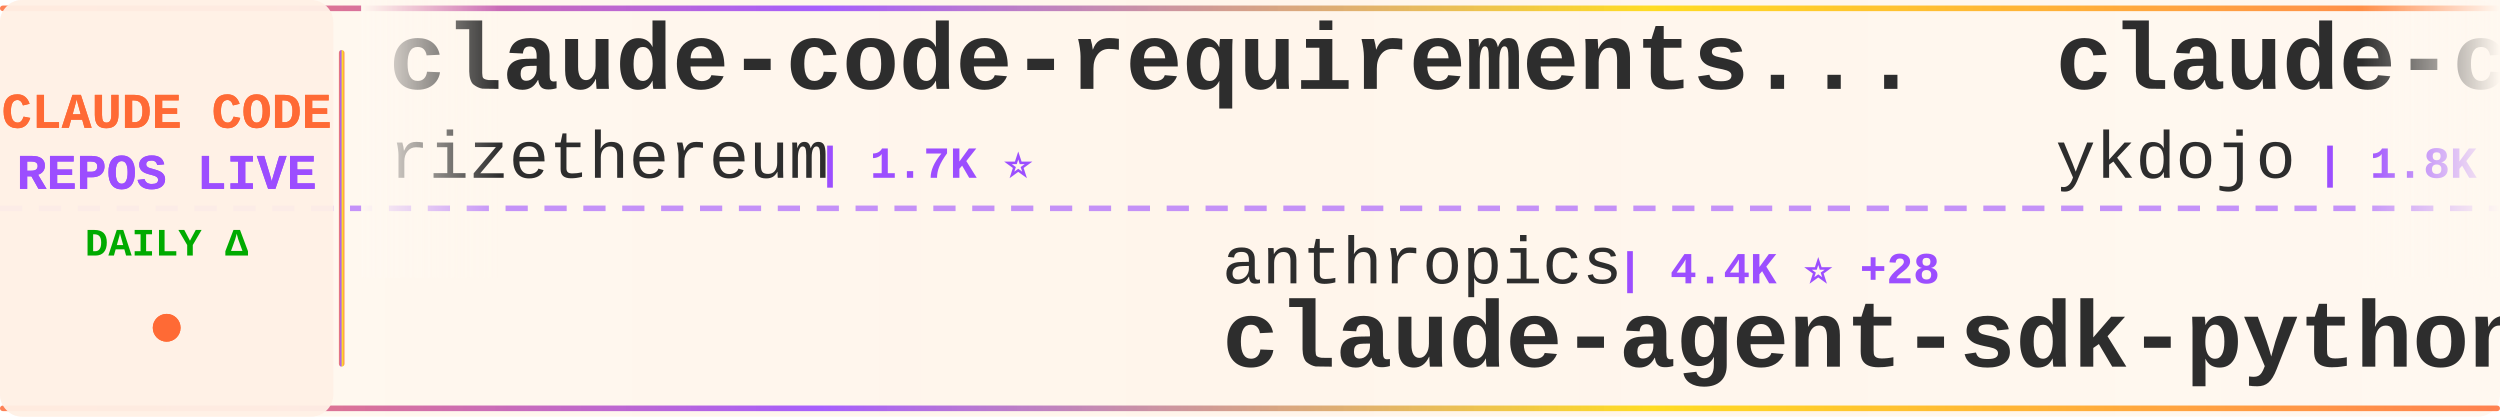
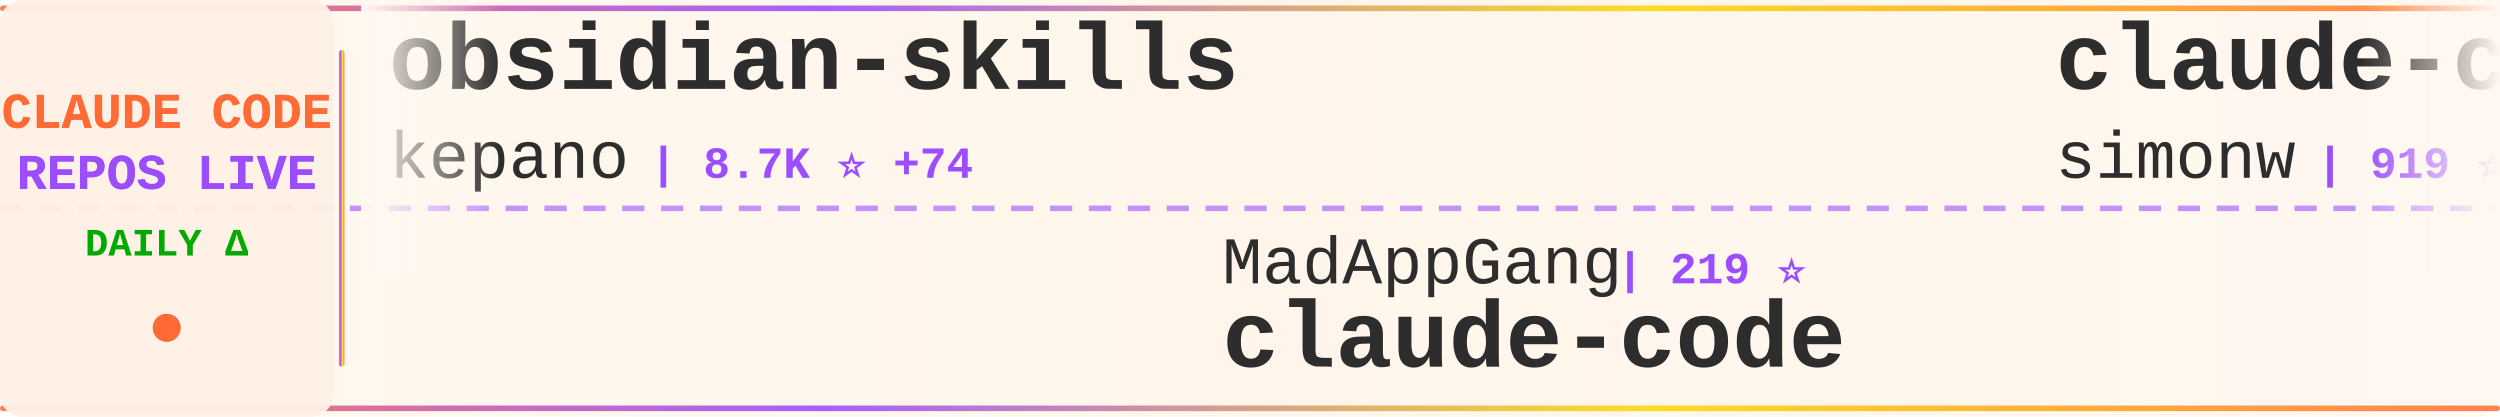
<svg xmlns="http://www.w3.org/2000/svg" width="900" height="150">
  <defs>
    <linearGradient id="tickerBg" x1="0%" y1="0%" x2="100%" y2="0%">
      <stop offset="0%" style="stop-color:#fff8f0;stop-opacity:0.98" />
      <stop offset="50%" style="stop-color:#fff5eb;stop-opacity:1" />
      <stop offset="100%" style="stop-color:#fff8f0;stop-opacity:0.98" />
    </linearGradient>
    <linearGradient id="borderGrad" x1="0%" y1="0%" x2="100%" y2="0%">
      <stop offset="0%" style="stop-color:#FF6B35;stop-opacity:0.85">
        <animate attributeName="stop-opacity" values="0.85;1;0.85" dur="2s" repeatCount="indefinite" />
      </stop>
      <stop offset="33%" style="stop-color:#9C4EFF;stop-opacity:0.9">
        <animate attributeName="stop-opacity" values="0.9;1;0.9" dur="2.2s" repeatCount="indefinite" />
      </stop>
      <stop offset="66%" style="stop-color:#FFD700;stop-opacity:0.85">
        <animate attributeName="stop-opacity" values="0.85;1;0.85" dur="1.8s" repeatCount="indefinite" />
      </stop>
      <stop offset="100%" style="stop-color:#FF6B35;stop-opacity:0.85">
        <animate attributeName="stop-opacity" values="0.85;1;0.85" dur="2s" repeatCount="indefinite" />
      </stop>
    </linearGradient>
    <filter id="textGlow">
      <feGaussianBlur stdDeviation="0.15" result="coloredBlur" />
      <feMerge>
        <feMergeNode in="coloredBlur" />
        <feMergeNode in="SourceGraphic" />
      </feMerge>
    </filter>
    <filter id="metricGlow">
      <feGaussianBlur stdDeviation="0.2" result="coloredBlur" />
      <feMerge>
        <feMergeNode in="coloredBlur" />
        <feMergeNode in="SourceGraphic" />
      </feMerge>
    </filter>
    <linearGradient id="leftFade" x1="0%" y1="0%" x2="100%" y2="0%">
      <stop offset="0%" style="stop-color:#fff8f0;stop-opacity:1" />
      <stop offset="100%" style="stop-color:#fff8f0;stop-opacity:0" />
    </linearGradient>
    <linearGradient id="rightFade" x1="0%" y1="0%" x2="100%" y2="0%">
      <stop offset="0%" style="stop-color:#fff8f0;stop-opacity:0" />
      <stop offset="100%" style="stop-color:#fff8f0;stop-opacity:1" />
    </linearGradient>
  </defs>
  <rect width="900" height="150" fill="url(#tickerBg)" rx="8" />
  <rect x="0" y="2" width="900" height="2" fill="url(#borderGrad)" rx="1" />
  <rect x="0" y="146" width="900" height="2" fill="url(#borderGrad)" rx="1" />
  <line x1="0" y1="75" x2="900" y2="75" stroke="#9C4EFF" stroke-width="2" stroke-dasharray="8 6" opacity="0.6" />
  <rect x="0" y="0" width="120" height="150" fill="#fff0e6" opacity="0.95" rx="8" />
  <text x="60" y="46" font-family="'Courier New', monospace" font-size="18" font-weight="bold" fill="#FF6B35" text-anchor="middle" filter="url(#textGlow)">
    CLAUDE CODE
  </text>
  <text x="60" y="68" font-family="'Courier New', monospace" font-size="18" font-weight="bold" fill="#9C4EFF" text-anchor="middle" filter="url(#textGlow)">
    REPOS LIVE
  </text>
  <text x="60" y="92" font-family="'Courier New', monospace" font-size="14" font-weight="bold" fill="#00aa00" text-anchor="middle">
    DAILY Δ
  </text>
  <circle cx="60" cy="118" r="5" fill="#FF6B35" filter="url(#metricGlow)">
    <animate attributeName="r" values="4;6;4" dur="1.5s" repeatCount="indefinite" />
    <animate attributeName="opacity" values="0.6;1;0.6" dur="1.5s" repeatCount="indefinite" />
  </circle>
  <rect x="122" y="18" width="2" height="114" fill="url(#borderGrad)" rx="1" />
  <clipPath id="tickerClip">
    <rect x="130" y="0" width="770" height="150" />
  </clipPath>
  <g clip-path="url(#tickerClip)">
    <g id="tickerItems">
      <animateTransform attributeName="transform" attributeType="XML" type="translate" from="0 0" to="-3000 0" dur="54s" repeatCount="indefinite" />
      <g transform="translate(0, 0)">
-         <text x="140" y="32" font-family="'Courier New', monospace" font-size="34" font-weight="bold" fill="#2d2d2d">claude-code-requirements...</text>
-         <text x="140" y="64" font-family="'Courier New', monospace" font-size="24" font-weight="normal" fill="#2d2d2d" opacity="1.0">rizethereum</text>
-         <text x="294" y="64" font-family="'Courier New', monospace" font-size="16" font-weight="bold" fill="#9C4EFF"> | 1.7K ⭐</text>
+         <text x="140" y="32" font-family="'Courier New', monospace" font-size="34" font-weight="bold" fill="#2d2d2d">obsidian-skills</text>
+         <text x="140" y="64" font-family="'Courier New', monospace" font-size="24" font-weight="normal" fill="#2d2d2d" opacity="1.0">kepano</text>
+         <text x="234" y="64" font-family="'Courier New', monospace" font-size="16" font-weight="bold" fill="#9C4EFF"> | 8.7K ⭐ +74</text>
      </g>
      <g transform="translate(300, 0)">
-         <text x="140" y="102" font-family="'Courier New', monospace" font-size="24" font-weight="normal" fill="#2d2d2d" opacity="1.0">anthropics</text>
-         <text x="282" y="102" font-family="'Courier New', monospace" font-size="16" font-weight="bold" fill="#9C4EFF"> | 4.4K ⭐ +28</text>
-         <text x="140" y="132" font-family="'Courier New', monospace" font-size="34" font-weight="bold" fill="#2d2d2d">claude-agent-sdk-python</text>
+         <text x="140" y="102" font-family="'Courier New', monospace" font-size="24" font-weight="normal" fill="#2d2d2d" opacity="1.0">MadAppGang</text>
+         <text x="282" y="102" font-family="'Courier New', monospace" font-size="16" font-weight="bold" fill="#9C4EFF"> | 219 ⭐</text>
+         <text x="140" y="132" font-family="'Courier New', monospace" font-size="34" font-weight="bold" fill="#2d2d2d">claude-code</text>
      </g>
      <g transform="translate(600, 0)">
-         <text x="140" y="32" font-family="'Courier New', monospace" font-size="34" font-weight="bold" fill="#2d2d2d">claude-code-tips</text>
-         <text x="140" y="64" font-family="'Courier New', monospace" font-size="24" font-weight="normal" fill="#2d2d2d" opacity="1.0">ykdojo</text>
-         <text x="234" y="64" font-family="'Courier New', monospace" font-size="16" font-weight="bold" fill="#9C4EFF"> | 1.8K ⭐ +37</text>
+         <text x="140" y="32" font-family="'Courier New', monospace" font-size="34" font-weight="bold" fill="#2d2d2d">claude-code-transcripts</text>
+         <text x="140" y="64" font-family="'Courier New', monospace" font-size="24" font-weight="normal" fill="#2d2d2d" opacity="1.0">simonw</text>
+         <text x="234" y="64" font-family="'Courier New', monospace" font-size="16" font-weight="bold" fill="#9C4EFF"> | 919 ⭐ +25</text>
      </g>
      <g transform="translate(900, 0)">
-         <text x="140" y="102" font-family="'Courier New', monospace" font-size="24" font-weight="normal" fill="#2d2d2d" opacity="1.0">upstash</text>
-         <text x="246" y="102" font-family="'Courier New', monospace" font-size="16" font-weight="bold" fill="#9C4EFF"> | 44.2K ⭐ +121</text>
-         <text x="140" y="132" font-family="'Courier New', monospace" font-size="34" font-weight="bold" fill="#2d2d2d">context7</text>
+         <text x="140" y="102" font-family="'Courier New', monospace" font-size="24" font-weight="normal" fill="#2d2d2d" opacity="1.0">zed-industries</text>
+         <text x="330" y="102" font-family="'Courier New', monospace" font-size="16" font-weight="bold" fill="#9C4EFF"> | 850 ⭐ +6</text>
+         <text x="140" y="132" font-family="'Courier New', monospace" font-size="34" font-weight="bold" fill="#2d2d2d">claude-code-acp</text>
      </g>
      <g transform="translate(1200, 0)">
-         <text x="140" y="32" font-family="'Courier New', monospace" font-size="34" font-weight="bold" fill="#2d2d2d">ralph</text>
-         <text x="140" y="64" font-family="'Courier New', monospace" font-size="24" font-weight="normal" fill="#2d2d2d" opacity="1.0">snarktank</text>
-         <text x="270" y="64" font-family="'Courier New', monospace" font-size="16" font-weight="bold" fill="#9C4EFF"> | 8.8K ⭐ +162</text>
+         <text x="140" y="32" font-family="'Courier New', monospace" font-size="34" font-weight="bold" fill="#2d2d2d">claude-code-hooks-multi-...</text>
+         <text x="140" y="64" font-family="'Courier New', monospace" font-size="24" font-weight="normal" fill="#2d2d2d" opacity="1.0">disler</text>
+         <text x="234" y="64" font-family="'Courier New', monospace" font-size="16" font-weight="bold" fill="#9C4EFF"> | 934 ⭐ +2</text>
      </g>
      <g transform="translate(1500, 0)">
-         <text x="140" y="102" font-family="'Courier New', monospace" font-size="24" font-weight="normal" fill="#2d2d2d" opacity="1.0">d-kimuson</text>
-         <text x="270" y="102" font-family="'Courier New', monospace" font-size="16" font-weight="bold" fill="#9C4EFF"> | 838 ⭐ +4</text>
-         <text x="140" y="132" font-family="'Courier New', monospace" font-size="34" font-weight="bold" fill="#2d2d2d">claude-code-viewer</text>
+         <text x="140" y="102" font-family="'Courier New', monospace" font-size="24" font-weight="normal" fill="#2d2d2d" opacity="1.0">github</text>
+         <text x="234" y="102" font-family="'Courier New', monospace" font-size="16" font-weight="bold" fill="#9C4EFF"> | 66.5K ⭐ +161</text>
+         <text x="140" y="132" font-family="'Courier New', monospace" font-size="34" font-weight="bold" fill="#2d2d2d">spec-kit</text>
      </g>
      <g transform="translate(1800, 0)">
-         <text x="140" y="32" font-family="'Courier New', monospace" font-size="34" font-weight="bold" fill="#2d2d2d">ralph-claude-code</text>
-         <text x="140" y="64" font-family="'Courier New', monospace" font-size="24" font-weight="normal" fill="#2d2d2d" opacity="1.0">frankbria</text>
-         <text x="270" y="64" font-family="'Courier New', monospace" font-size="16" font-weight="bold" fill="#9C4EFF"> | 6.0K ⭐ +60</text>
+         <text x="140" y="32" font-family="'Courier New', monospace" font-size="34" font-weight="bold" fill="#2d2d2d">claude-code-mcp</text>
+         <text x="140" y="64" font-family="'Courier New', monospace" font-size="24" font-weight="normal" fill="#2d2d2d" opacity="1.0">steipete</text>
+         <text x="258" y="64" font-family="'Courier New', monospace" font-size="16" font-weight="bold" fill="#9C4EFF"> | 1.0K ⭐ +3</text>
      </g>
      <g transform="translate(2100, 0)">
-         <text x="140" y="102" font-family="'Courier New', monospace" font-size="24" font-weight="normal" fill="#2d2d2d" opacity="1.0">opactorai</text>
-         <text x="270" y="102" font-family="'Courier New', monospace" font-size="16" font-weight="bold" fill="#9C4EFF"> | 3.7K ⭐ +1</text>
-         <text x="140" y="132" font-family="'Courier New', monospace" font-size="34" font-weight="bold" fill="#2d2d2d">Claudable</text>
+         <text x="140" y="102" font-family="'Courier New', monospace" font-size="24" font-weight="normal" fill="#2d2d2d" opacity="1.0">Pimzino</text>
+         <text x="246" y="102" font-family="'Courier New', monospace" font-size="16" font-weight="bold" fill="#9C4EFF"> | 3.4K ⭐ +2</text>
+         <text x="140" y="132" font-family="'Courier New', monospace" font-size="34" font-weight="bold" fill="#2d2d2d">claude-code-spec-workflo...</text>
      </g>
      <g transform="translate(2400, 0)">
-         <text x="140" y="32" font-family="'Courier New', monospace" font-size="34" font-weight="bold" fill="#2d2d2d">idea-claude-code-gui</text>
-         <text x="140" y="64" font-family="'Courier New', monospace" font-size="24" font-weight="normal" fill="#2d2d2d" opacity="1.0">zhukunpenglinyutong</text>
-         <text x="390" y="64" font-family="'Courier New', monospace" font-size="16" font-weight="bold" fill="#9C4EFF"> | 1.1K ⭐ +13</text>
+         <text x="140" y="32" font-family="'Courier New', monospace" font-size="34" font-weight="bold" fill="#2d2d2d">Claude-Code-Usage-Monito...</text>
+         <text x="140" y="64" font-family="'Courier New', monospace" font-size="24" font-weight="normal" fill="#2d2d2d" opacity="1.0">Maciek-roboblog</text>
+         <text x="342" y="64" font-family="'Courier New', monospace" font-size="16" font-weight="bold" fill="#9C4EFF"> | 6.4K ⭐ +8</text>
      </g>
      <g transform="translate(2700, 0)">
-         <text x="140" y="102" font-family="'Courier New', monospace" font-size="24" font-weight="normal" fill="#2d2d2d" opacity="1.0">siteboon</text>
-         <text x="258" y="102" font-family="'Courier New', monospace" font-size="16" font-weight="bold" fill="#9C4EFF"> | 5.8K ⭐ +17</text>
-         <text x="140" y="132" font-family="'Courier New', monospace" font-size="34" font-weight="bold" fill="#2d2d2d">claudecodeui</text>
+         <text x="140" y="102" font-family="'Courier New', monospace" font-size="24" font-weight="normal" fill="#2d2d2d" opacity="1.0">ykdojo</text>
+         <text x="234" y="102" font-family="'Courier New', monospace" font-size="16" font-weight="bold" fill="#9C4EFF"> | 1.8K ⭐ +34</text>
+         <text x="140" y="132" font-family="'Courier New', monospace" font-size="34" font-weight="bold" fill="#2d2d2d">claude-code-tips</text>
      </g>
      <g transform="translate(3000, 0)">
-         <text x="140" y="32" font-family="'Courier New', monospace" font-size="34" font-weight="bold" fill="#2d2d2d">claude-code-requirements...</text>
-         <text x="140" y="64" font-family="'Courier New', monospace" font-size="24" font-weight="normal" fill="#2d2d2d" opacity="1.0">rizethereum</text>
-         <text x="294" y="64" font-family="'Courier New', monospace" font-size="16" font-weight="bold" fill="#9C4EFF"> | 1.7K ⭐</text>
+         <text x="140" y="32" font-family="'Courier New', monospace" font-size="34" font-weight="bold" fill="#2d2d2d">obsidian-skills</text>
+         <text x="140" y="64" font-family="'Courier New', monospace" font-size="24" font-weight="normal" fill="#2d2d2d" opacity="1.0">kepano</text>
+         <text x="234" y="64" font-family="'Courier New', monospace" font-size="16" font-weight="bold" fill="#9C4EFF"> | 8.7K ⭐ +74</text>
      </g>
      <g transform="translate(3300, 0)">
-         <text x="140" y="102" font-family="'Courier New', monospace" font-size="24" font-weight="normal" fill="#2d2d2d" opacity="1.0">anthropics</text>
-         <text x="282" y="102" font-family="'Courier New', monospace" font-size="16" font-weight="bold" fill="#9C4EFF"> | 4.4K ⭐ +28</text>
-         <text x="140" y="132" font-family="'Courier New', monospace" font-size="34" font-weight="bold" fill="#2d2d2d">claude-agent-sdk-python</text>
+         <text x="140" y="102" font-family="'Courier New', monospace" font-size="24" font-weight="normal" fill="#2d2d2d" opacity="1.0">MadAppGang</text>
+         <text x="282" y="102" font-family="'Courier New', monospace" font-size="16" font-weight="bold" fill="#9C4EFF"> | 219 ⭐</text>
+         <text x="140" y="132" font-family="'Courier New', monospace" font-size="34" font-weight="bold" fill="#2d2d2d">claude-code</text>
      </g>
      <g transform="translate(3600, 0)">
-         <text x="140" y="32" font-family="'Courier New', monospace" font-size="34" font-weight="bold" fill="#2d2d2d">claude-code-tips</text>
-         <text x="140" y="64" font-family="'Courier New', monospace" font-size="24" font-weight="normal" fill="#2d2d2d" opacity="1.0">ykdojo</text>
-         <text x="234" y="64" font-family="'Courier New', monospace" font-size="16" font-weight="bold" fill="#9C4EFF"> | 1.8K ⭐ +37</text>
+         <text x="140" y="32" font-family="'Courier New', monospace" font-size="34" font-weight="bold" fill="#2d2d2d">claude-code-transcripts</text>
+         <text x="140" y="64" font-family="'Courier New', monospace" font-size="24" font-weight="normal" fill="#2d2d2d" opacity="1.0">simonw</text>
+         <text x="234" y="64" font-family="'Courier New', monospace" font-size="16" font-weight="bold" fill="#9C4EFF"> | 919 ⭐ +25</text>
      </g>
      <g transform="translate(3900, 0)">
-         <text x="140" y="102" font-family="'Courier New', monospace" font-size="24" font-weight="normal" fill="#2d2d2d" opacity="1.0">upstash</text>
-         <text x="246" y="102" font-family="'Courier New', monospace" font-size="16" font-weight="bold" fill="#9C4EFF"> | 44.2K ⭐ +121</text>
-         <text x="140" y="132" font-family="'Courier New', monospace" font-size="34" font-weight="bold" fill="#2d2d2d">context7</text>
+         <text x="140" y="102" font-family="'Courier New', monospace" font-size="24" font-weight="normal" fill="#2d2d2d" opacity="1.0">zed-industries</text>
+         <text x="330" y="102" font-family="'Courier New', monospace" font-size="16" font-weight="bold" fill="#9C4EFF"> | 850 ⭐ +6</text>
+         <text x="140" y="132" font-family="'Courier New', monospace" font-size="34" font-weight="bold" fill="#2d2d2d">claude-code-acp</text>
      </g>
    </g>
  </g>
  <rect x="130" y="0" width="50" height="100" fill="url(#leftFade)" />
  <rect x="850" y="0" width="50" height="100" fill="url(#rightFade)" />
</svg>
